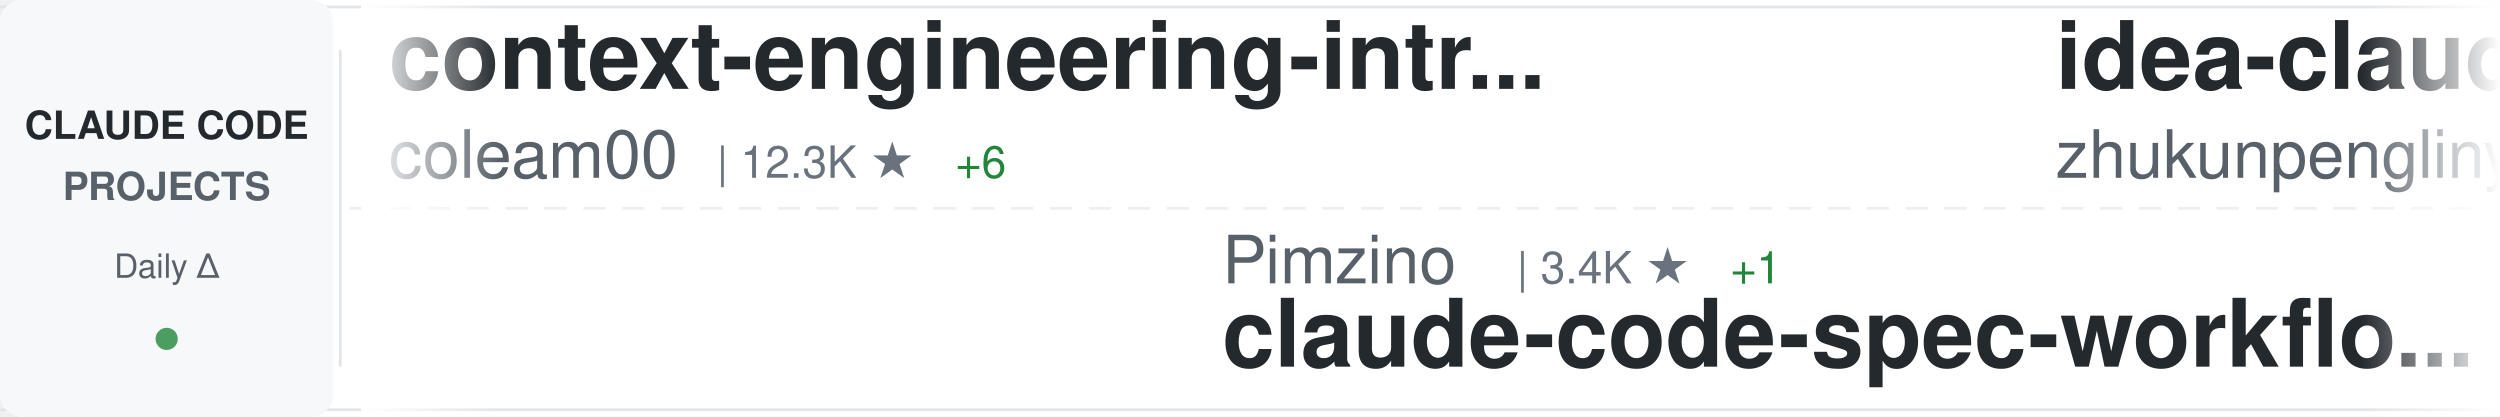
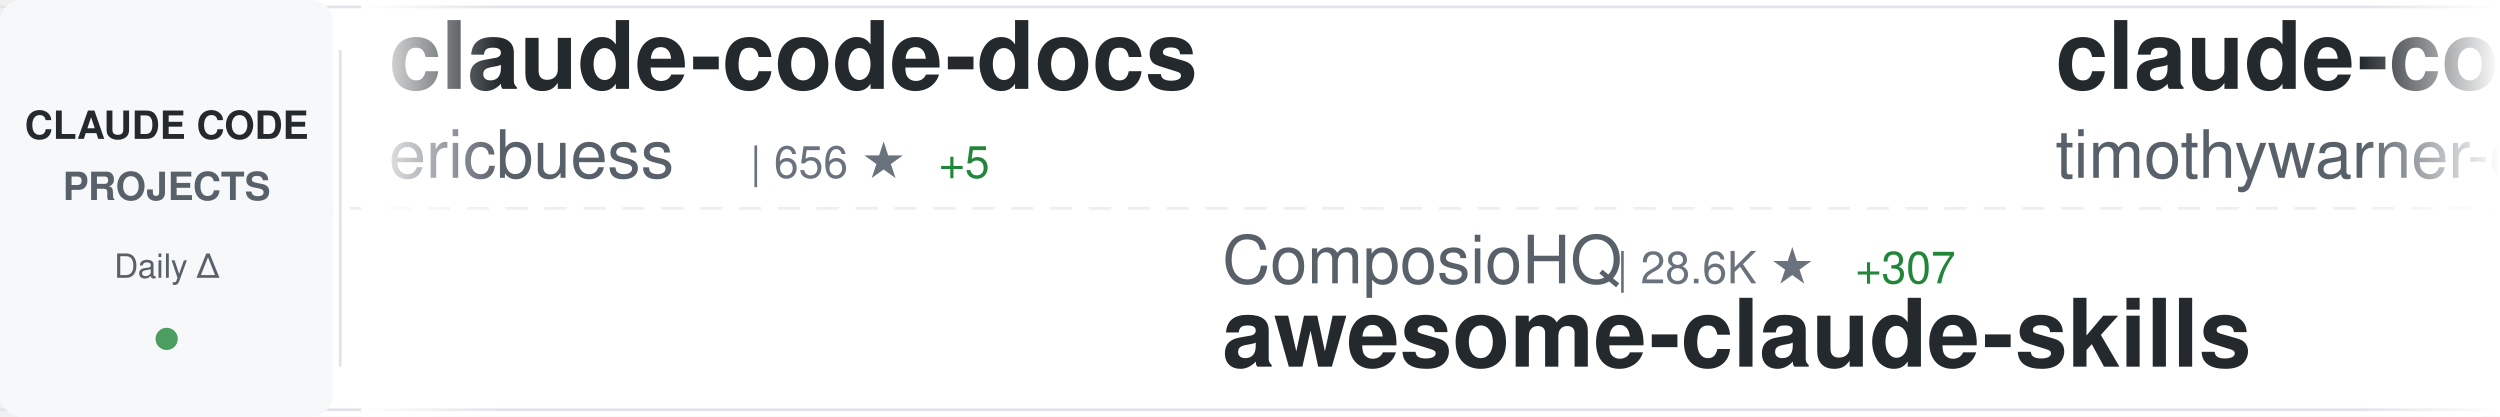
<svg xmlns="http://www.w3.org/2000/svg" width="900" height="150">
  <defs>
    <linearGradient id="awesomeLeftFade" x1="0%" y1="0%" x2="100%" y2="0%">
      <stop offset="0%" style="stop-color:#ffffff;stop-opacity:1" />
      <stop offset="100%" style="stop-color:#ffffff;stop-opacity:0" />
    </linearGradient>
    <linearGradient id="awesomeRightFade" x1="0%" y1="0%" x2="100%" y2="0%">
      <stop offset="0%" style="stop-color:#ffffff;stop-opacity:0" />
      <stop offset="100%" style="stop-color:#ffffff;stop-opacity:1" />
    </linearGradient>
  </defs>
  <rect width="900" height="150" fill="#ffffff" rx="8" />
  <rect x="0" y="2" width="900" height="1" fill="#e1e4e8" />
  <rect x="0" y="147" width="900" height="1" fill="#e1e4e8" />
  <line x1="0" y1="75" x2="900" y2="75" stroke="#e1e4e8" stroke-width="1" stroke-dasharray="8 6" opacity="0.6" />
  <rect x="0" y="0" width="120" height="150" fill="#f6f8fa" rx="8" />
  <text x="60" y="50" font-family="-apple-system, BlinkMacSystemFont, 'Segoe UI', Helvetica, Arial, sans-serif" font-size="14" font-weight="600" fill="#24292e" text-anchor="middle">CLAUDE CODE</text>
  <text x="60" y="72" font-family="-apple-system, BlinkMacSystemFont, 'Segoe UI', Helvetica, Arial, sans-serif" font-size="14" font-weight="600" fill="#586069" text-anchor="middle">PROJECTS</text>
  <text x="60" y="100" font-family="-apple-system, BlinkMacSystemFont, 'Segoe UI', Helvetica, Arial, sans-serif" font-size="12" font-weight="500" fill="#586069" text-anchor="middle">Daily Δ</text>
  <circle cx="60" cy="122" r="4" fill="#22863a" opacity="0.8" />
  <rect x="122" y="18" width="1" height="114" fill="#e1e4e8" />
  <clipPath id="awesomeTickerClip">
    <rect x="130" y="0" width="770" height="150" />
  </clipPath>
  <g clip-path="url(#awesomeTickerClip)">
    <g id="awesomeTickerItems">
      <animateTransform attributeName="transform" attributeType="XML" type="translate" from="0 0" to="-3000 0" dur="54s" repeatCount="indefinite" />
      <g transform="translate(0, 0)">
-         <text x="140" y="32" font-family="-apple-system, BlinkMacSystemFont, 'Segoe UI', Helvetica, Arial, sans-serif" font-size="34" font-weight="600" fill="#24292e">context-engineering-intr...</text>
-         <text x="140" y="64" font-family="-apple-system, BlinkMacSystemFont, 'Segoe UI', Helvetica, Arial, sans-serif" font-size="24" font-weight="400" fill="#586069">coleam00</text>
-         <text x="258" y="64" font-family="-apple-system, BlinkMacSystemFont, 'Segoe UI', Helvetica, Arial, sans-serif" font-size="16" font-weight="500" fill="#6a737d">| 12.3K ★</text>
-         <text x="344" y="64" font-family="-apple-system, BlinkMacSystemFont, 'Segoe UI', Helvetica, Arial, sans-serif" font-size="16" font-weight="500" fill="#22863a"> +6</text>
+         <text x="140" y="32" font-family="-apple-system, BlinkMacSystemFont, 'Segoe UI', Helvetica, Arial, sans-serif" font-size="34" font-weight="600" fill="#24292e">claude-code-docs</text>
+         <text x="140" y="64" font-family="-apple-system, BlinkMacSystemFont, 'Segoe UI', Helvetica, Arial, sans-serif" font-size="24" font-weight="400" fill="#586069">ericbuess</text>
+         <text x="270" y="64" font-family="-apple-system, BlinkMacSystemFont, 'Segoe UI', Helvetica, Arial, sans-serif" font-size="16" font-weight="500" fill="#6a737d">| 656 ★</text>
+         <text x="338" y="64" font-family="-apple-system, BlinkMacSystemFont, 'Segoe UI', Helvetica, Arial, sans-serif" font-size="16" font-weight="500" fill="#22863a"> +5</text>
      </g>
      <g transform="translate(300, 0)">
+         <text x="140" y="102" font-family="-apple-system, BlinkMacSystemFont, 'Segoe UI', Helvetica, Arial, sans-serif" font-size="24" font-weight="400" fill="#586069">ComposioHQ</text>
+         <text x="282" y="102" font-family="-apple-system, BlinkMacSystemFont, 'Segoe UI', Helvetica, Arial, sans-serif" font-size="16" font-weight="500" fill="#6a737d">| 28.6K ★</text>
+         <text x="368" y="102" font-family="-apple-system, BlinkMacSystemFont, 'Segoe UI', Helvetica, Arial, sans-serif" font-size="16" font-weight="500" fill="#22863a"> +307</text>
+         <text x="140" y="132" font-family="-apple-system, BlinkMacSystemFont, 'Segoe UI', Helvetica, Arial, sans-serif" font-size="34" font-weight="600" fill="#24292e">awesome-claude-skills</text>
+       </g>
+       <g transform="translate(600, 0)">
+         <text x="140" y="32" font-family="-apple-system, BlinkMacSystemFont, 'Segoe UI', Helvetica, Arial, sans-serif" font-size="34" font-weight="600" fill="#24292e">claude-code</text>
+         <text x="140" y="64" font-family="-apple-system, BlinkMacSystemFont, 'Segoe UI', Helvetica, Arial, sans-serif" font-size="24" font-weight="400" fill="#586069">timothywarner-org</text>
+         <text x="366" y="64" font-family="-apple-system, BlinkMacSystemFont, 'Segoe UI', Helvetica, Arial, sans-serif" font-size="16" font-weight="500" fill="#6a737d">| 194 ★</text>
+       </g>
+       <g transform="translate(900, 0)">
+         <text x="140" y="102" font-family="-apple-system, BlinkMacSystemFont, 'Segoe UI', Helvetica, Arial, sans-serif" font-size="24" font-weight="400" fill="#586069">lyconear</text>
+         <text x="258" y="102" font-family="-apple-system, BlinkMacSystemFont, 'Segoe UI', Helvetica, Arial, sans-serif" font-size="16" font-weight="500" fill="#6a737d">| 4 ★</text>
+         <text x="140" y="132" font-family="-apple-system, BlinkMacSystemFont, 'Segoe UI', Helvetica, Arial, sans-serif" font-size="34" font-weight="600" fill="#24292e">Claude-Code</text>
+       </g>
+       <g transform="translate(1200, 0)">
+         <text x="140" y="32" font-family="-apple-system, BlinkMacSystemFont, 'Segoe UI', Helvetica, Arial, sans-serif" font-size="34" font-weight="600" fill="#24292e">notebooklm-skill</text>
+         <text x="140" y="64" font-family="-apple-system, BlinkMacSystemFont, 'Segoe UI', Helvetica, Arial, sans-serif" font-size="24" font-weight="400" fill="#586069">PleasePrompto</text>
+         <text x="318" y="64" font-family="-apple-system, BlinkMacSystemFont, 'Segoe UI', Helvetica, Arial, sans-serif" font-size="16" font-weight="500" fill="#6a737d">| 3.0K ★</text>
+         <text x="395" y="64" font-family="-apple-system, BlinkMacSystemFont, 'Segoe UI', Helvetica, Arial, sans-serif" font-size="16" font-weight="500" fill="#22863a"> +33</text>
+       </g>
+       <g transform="translate(1500, 0)">
+         <text x="140" y="102" font-family="-apple-system, BlinkMacSystemFont, 'Segoe UI', Helvetica, Arial, sans-serif" font-size="24" font-weight="400" fill="#586069">browser-use</text>
+         <text x="294" y="102" font-family="-apple-system, BlinkMacSystemFont, 'Segoe UI', Helvetica, Arial, sans-serif" font-size="16" font-weight="500" fill="#6a737d">| 77.5K ★</text>
+         <text x="380" y="102" font-family="-apple-system, BlinkMacSystemFont, 'Segoe UI', Helvetica, Arial, sans-serif" font-size="16" font-weight="500" fill="#22863a"> +66</text>
+         <text x="140" y="132" font-family="-apple-system, BlinkMacSystemFont, 'Segoe UI', Helvetica, Arial, sans-serif" font-size="34" font-weight="600" fill="#24292e">browser-use</text>
+       </g>
+       <g transform="translate(1800, 0)">
+         <text x="140" y="32" font-family="-apple-system, BlinkMacSystemFont, 'Segoe UI', Helvetica, Arial, sans-serif" font-size="34" font-weight="600" fill="#24292e">claude-task-master</text>
+         <text x="140" y="64" font-family="-apple-system, BlinkMacSystemFont, 'Segoe UI', Helvetica, Arial, sans-serif" font-size="24" font-weight="400" fill="#586069">eyaltoledano</text>
+         <text x="306" y="64" font-family="-apple-system, BlinkMacSystemFont, 'Segoe UI', Helvetica, Arial, sans-serif" font-size="16" font-weight="500" fill="#6a737d">| 25.2K ★</text>
+         <text x="392" y="64" font-family="-apple-system, BlinkMacSystemFont, 'Segoe UI', Helvetica, Arial, sans-serif" font-size="16" font-weight="500" fill="#22863a"> +27</text>
+       </g>
+       <g transform="translate(2100, 0)">
+         <text x="140" y="102" font-family="-apple-system, BlinkMacSystemFont, 'Segoe UI', Helvetica, Arial, sans-serif" font-size="24" font-weight="400" fill="#586069">wshobson</text>
+         <text x="258" y="102" font-family="-apple-system, BlinkMacSystemFont, 'Segoe UI', Helvetica, Arial, sans-serif" font-size="16" font-weight="500" fill="#6a737d">| 27.4K ★</text>
+         <text x="344" y="102" font-family="-apple-system, BlinkMacSystemFont, 'Segoe UI', Helvetica, Arial, sans-serif" font-size="16" font-weight="500" fill="#22863a"> +69</text>
+         <text x="140" y="132" font-family="-apple-system, BlinkMacSystemFont, 'Segoe UI', Helvetica, Arial, sans-serif" font-size="34" font-weight="600" fill="#24292e">agents</text>
+       </g>
+       <g transform="translate(2400, 0)">
+         <text x="140" y="32" font-family="-apple-system, BlinkMacSystemFont, 'Segoe UI', Helvetica, Arial, sans-serif" font-size="34" font-weight="600" fill="#24292e">claude-code-subagents</text>
+         <text x="140" y="64" font-family="-apple-system, BlinkMacSystemFont, 'Segoe UI', Helvetica, Arial, sans-serif" font-size="24" font-weight="400" fill="#586069">0xfurai</text>
+         <text x="246" y="64" font-family="-apple-system, BlinkMacSystemFont, 'Segoe UI', Helvetica, Arial, sans-serif" font-size="16" font-weight="500" fill="#6a737d">| 671 ★</text>
+         <text x="314" y="64" font-family="-apple-system, BlinkMacSystemFont, 'Segoe UI', Helvetica, Arial, sans-serif" font-size="16" font-weight="500" fill="#22863a"> +1</text>
+       </g>
+       <g transform="translate(2700, 0)">
        <text x="140" y="102" font-family="-apple-system, BlinkMacSystemFont, 'Segoe UI', Helvetica, Arial, sans-serif" font-size="24" font-weight="400" fill="#586069">Pimzino</text>
        <text x="246" y="102" font-family="-apple-system, BlinkMacSystemFont, 'Segoe UI', Helvetica, Arial, sans-serif" font-size="16" font-weight="500" fill="#6a737d">| 3.4K ★</text>
-         <text x="323" y="102" font-family="-apple-system, BlinkMacSystemFont, 'Segoe UI', Helvetica, Arial, sans-serif" font-size="16" font-weight="500" fill="#22863a"> +1</text>
+         <text x="323" y="102" font-family="-apple-system, BlinkMacSystemFont, 'Segoe UI', Helvetica, Arial, sans-serif" font-size="16" font-weight="500" fill="#22863a"> +2</text>
        <text x="140" y="132" font-family="-apple-system, BlinkMacSystemFont, 'Segoe UI', Helvetica, Arial, sans-serif" font-size="34" font-weight="600" fill="#24292e">claude-code-spec-workflo...</text>
      </g>
-       <g transform="translate(600, 0)">
-         <text x="140" y="32" font-family="-apple-system, BlinkMacSystemFont, 'Segoe UI', Helvetica, Arial, sans-serif" font-size="34" font-weight="600" fill="#24292e">idea-claude-code-gui</text>
-         <text x="140" y="64" font-family="-apple-system, BlinkMacSystemFont, 'Segoe UI', Helvetica, Arial, sans-serif" font-size="24" font-weight="400" fill="#586069">zhukunpenglinyutong</text>
-         <text x="390" y="64" font-family="-apple-system, BlinkMacSystemFont, 'Segoe UI', Helvetica, Arial, sans-serif" font-size="16" font-weight="500" fill="#6a737d">| 1.1K ★</text>
-         <text x="467" y="64" font-family="-apple-system, BlinkMacSystemFont, 'Segoe UI', Helvetica, Arial, sans-serif" font-size="16" font-weight="500" fill="#22863a"> +6</text>
-       </g>
-       <g transform="translate(900, 0)">
-         <text x="140" y="102" font-family="-apple-system, BlinkMacSystemFont, 'Segoe UI', Helvetica, Arial, sans-serif" font-size="24" font-weight="400" fill="#586069">disler</text>
-         <text x="234" y="102" font-family="-apple-system, BlinkMacSystemFont, 'Segoe UI', Helvetica, Arial, sans-serif" font-size="16" font-weight="500" fill="#6a737d">| 934 ★</text>
-         <text x="302" y="102" font-family="-apple-system, BlinkMacSystemFont, 'Segoe UI', Helvetica, Arial, sans-serif" font-size="16" font-weight="500" fill="#22863a"> +2</text>
-         <text x="140" y="132" font-family="-apple-system, BlinkMacSystemFont, 'Segoe UI', Helvetica, Arial, sans-serif" font-size="34" font-weight="600" fill="#24292e">claude-code-hooks-multi-...</text>
-       </g>
-       <g transform="translate(1200, 0)">
-         <text x="140" y="32" font-family="-apple-system, BlinkMacSystemFont, 'Segoe UI', Helvetica, Arial, sans-serif" font-size="34" font-weight="600" fill="#24292e">claude-code-settings</text>
-         <text x="140" y="64" font-family="-apple-system, BlinkMacSystemFont, 'Segoe UI', Helvetica, Arial, sans-serif" font-size="24" font-weight="400" fill="#586069">feiskyer</text>
-         <text x="258" y="64" font-family="-apple-system, BlinkMacSystemFont, 'Segoe UI', Helvetica, Arial, sans-serif" font-size="16" font-weight="500" fill="#6a737d">| 1.2K ★</text>
-         <text x="335" y="64" font-family="-apple-system, BlinkMacSystemFont, 'Segoe UI', Helvetica, Arial, sans-serif" font-size="16" font-weight="500" fill="#22863a"> +3</text>
-       </g>
-       <g transform="translate(1500, 0)">
-         <text x="140" y="102" font-family="-apple-system, BlinkMacSystemFont, 'Segoe UI', Helvetica, Arial, sans-serif" font-size="24" font-weight="400" fill="#586069">zsio</text>
-         <text x="210" y="102" font-family="-apple-system, BlinkMacSystemFont, 'Segoe UI', Helvetica, Arial, sans-serif" font-size="16" font-weight="500" fill="#6a737d">| 155 ★</text>
-         <text x="140" y="132" font-family="-apple-system, BlinkMacSystemFont, 'Segoe UI', Helvetica, Arial, sans-serif" font-size="34" font-weight="600" fill="#24292e">claude-code-hub</text>
-       </g>
-       <g transform="translate(1800, 0)">
-         <text x="140" y="32" font-family="-apple-system, BlinkMacSystemFont, 'Segoe UI', Helvetica, Arial, sans-serif" font-size="34" font-weight="600" fill="#24292e">Claude-Code-Communicatio...</text>
-         <text x="140" y="64" font-family="-apple-system, BlinkMacSystemFont, 'Segoe UI', Helvetica, Arial, sans-serif" font-size="24" font-weight="400" fill="#586069">nishimoto265</text>
-         <text x="306" y="64" font-family="-apple-system, BlinkMacSystemFont, 'Segoe UI', Helvetica, Arial, sans-serif" font-size="16" font-weight="500" fill="#6a737d">| 487 ★</text>
-         <text x="374" y="64" font-family="-apple-system, BlinkMacSystemFont, 'Segoe UI', Helvetica, Arial, sans-serif" font-size="16" font-weight="500" fill="#22863a"> +1</text>
-       </g>
-       <g transform="translate(2100, 0)">
-         <text x="140" y="102" font-family="-apple-system, BlinkMacSystemFont, 'Segoe UI', Helvetica, Arial, sans-serif" font-size="24" font-weight="400" fill="#586069">ghuntley</text>
-         <text x="258" y="102" font-family="-apple-system, BlinkMacSystemFont, 'Segoe UI', Helvetica, Arial, sans-serif" font-size="16" font-weight="500" fill="#6a737d">| 818 ★</text>
-         <text x="140" y="132" font-family="-apple-system, BlinkMacSystemFont, 'Segoe UI', Helvetica, Arial, sans-serif" font-size="34" font-weight="600" fill="#24292e">claude-code-source-code-...</text>
-       </g>
-       <g transform="translate(2400, 0)">
-         <text x="140" y="32" font-family="-apple-system, BlinkMacSystemFont, 'Segoe UI', Helvetica, Arial, sans-serif" font-size="34" font-weight="600" fill="#24292e">claude-agent-sdk-python</text>
-         <text x="140" y="64" font-family="-apple-system, BlinkMacSystemFont, 'Segoe UI', Helvetica, Arial, sans-serif" font-size="24" font-weight="400" fill="#586069">anthropics</text>
-         <text x="282" y="64" font-family="-apple-system, BlinkMacSystemFont, 'Segoe UI', Helvetica, Arial, sans-serif" font-size="16" font-weight="500" fill="#6a737d">| 4.5K ★</text>
-         <text x="359" y="64" font-family="-apple-system, BlinkMacSystemFont, 'Segoe UI', Helvetica, Arial, sans-serif" font-size="16" font-weight="500" fill="#22863a"> +21</text>
-       </g>
-       <g transform="translate(2700, 0)">
-         <text x="140" y="102" font-family="-apple-system, BlinkMacSystemFont, 'Segoe UI', Helvetica, Arial, sans-serif" font-size="24" font-weight="400" fill="#586069">revfactory</text>
-         <text x="282" y="102" font-family="-apple-system, BlinkMacSystemFont, 'Segoe UI', Helvetica, Arial, sans-serif" font-size="16" font-weight="500" fill="#6a737d">| 750 ★</text>
-         <text x="140" y="132" font-family="-apple-system, BlinkMacSystemFont, 'Segoe UI', Helvetica, Arial, sans-serif" font-size="34" font-weight="600" fill="#24292e">claude-code-mastering</text>
-       </g>
      <g transform="translate(3000, 0)">
-         <text x="140" y="32" font-family="-apple-system, BlinkMacSystemFont, 'Segoe UI', Helvetica, Arial, sans-serif" font-size="34" font-weight="600" fill="#24292e">context-engineering-intr...</text>
-         <text x="140" y="64" font-family="-apple-system, BlinkMacSystemFont, 'Segoe UI', Helvetica, Arial, sans-serif" font-size="24" font-weight="400" fill="#586069">coleam00</text>
-         <text x="258" y="64" font-family="-apple-system, BlinkMacSystemFont, 'Segoe UI', Helvetica, Arial, sans-serif" font-size="16" font-weight="500" fill="#6a737d">| 12.3K ★</text>
-         <text x="344" y="64" font-family="-apple-system, BlinkMacSystemFont, 'Segoe UI', Helvetica, Arial, sans-serif" font-size="16" font-weight="500" fill="#22863a"> +6</text>
+         <text x="140" y="32" font-family="-apple-system, BlinkMacSystemFont, 'Segoe UI', Helvetica, Arial, sans-serif" font-size="34" font-weight="600" fill="#24292e">claude-code-docs</text>
+         <text x="140" y="64" font-family="-apple-system, BlinkMacSystemFont, 'Segoe UI', Helvetica, Arial, sans-serif" font-size="24" font-weight="400" fill="#586069">ericbuess</text>
+         <text x="270" y="64" font-family="-apple-system, BlinkMacSystemFont, 'Segoe UI', Helvetica, Arial, sans-serif" font-size="16" font-weight="500" fill="#6a737d">| 656 ★</text>
+         <text x="338" y="64" font-family="-apple-system, BlinkMacSystemFont, 'Segoe UI', Helvetica, Arial, sans-serif" font-size="16" font-weight="500" fill="#22863a"> +5</text>
      </g>
      <g transform="translate(3300, 0)">
-         <text x="140" y="102" font-family="-apple-system, BlinkMacSystemFont, 'Segoe UI', Helvetica, Arial, sans-serif" font-size="24" font-weight="400" fill="#586069">Pimzino</text>
-         <text x="246" y="102" font-family="-apple-system, BlinkMacSystemFont, 'Segoe UI', Helvetica, Arial, sans-serif" font-size="16" font-weight="500" fill="#6a737d">| 3.4K ★</text>
-         <text x="323" y="102" font-family="-apple-system, BlinkMacSystemFont, 'Segoe UI', Helvetica, Arial, sans-serif" font-size="16" font-weight="500" fill="#22863a"> +1</text>
-         <text x="140" y="132" font-family="-apple-system, BlinkMacSystemFont, 'Segoe UI', Helvetica, Arial, sans-serif" font-size="34" font-weight="600" fill="#24292e">claude-code-spec-workflo...</text>
+         <text x="140" y="102" font-family="-apple-system, BlinkMacSystemFont, 'Segoe UI', Helvetica, Arial, sans-serif" font-size="24" font-weight="400" fill="#586069">ComposioHQ</text>
+         <text x="282" y="102" font-family="-apple-system, BlinkMacSystemFont, 'Segoe UI', Helvetica, Arial, sans-serif" font-size="16" font-weight="500" fill="#6a737d">| 28.6K ★</text>
+         <text x="368" y="102" font-family="-apple-system, BlinkMacSystemFont, 'Segoe UI', Helvetica, Arial, sans-serif" font-size="16" font-weight="500" fill="#22863a"> +307</text>
+         <text x="140" y="132" font-family="-apple-system, BlinkMacSystemFont, 'Segoe UI', Helvetica, Arial, sans-serif" font-size="34" font-weight="600" fill="#24292e">awesome-claude-skills</text>
      </g>
      <g transform="translate(3600, 0)">
-         <text x="140" y="32" font-family="-apple-system, BlinkMacSystemFont, 'Segoe UI', Helvetica, Arial, sans-serif" font-size="34" font-weight="600" fill="#24292e">idea-claude-code-gui</text>
-         <text x="140" y="64" font-family="-apple-system, BlinkMacSystemFont, 'Segoe UI', Helvetica, Arial, sans-serif" font-size="24" font-weight="400" fill="#586069">zhukunpenglinyutong</text>
-         <text x="390" y="64" font-family="-apple-system, BlinkMacSystemFont, 'Segoe UI', Helvetica, Arial, sans-serif" font-size="16" font-weight="500" fill="#6a737d">| 1.1K ★</text>
-         <text x="467" y="64" font-family="-apple-system, BlinkMacSystemFont, 'Segoe UI', Helvetica, Arial, sans-serif" font-size="16" font-weight="500" fill="#22863a"> +6</text>
+         <text x="140" y="32" font-family="-apple-system, BlinkMacSystemFont, 'Segoe UI', Helvetica, Arial, sans-serif" font-size="34" font-weight="600" fill="#24292e">claude-code</text>
+         <text x="140" y="64" font-family="-apple-system, BlinkMacSystemFont, 'Segoe UI', Helvetica, Arial, sans-serif" font-size="24" font-weight="400" fill="#586069">timothywarner-org</text>
+         <text x="366" y="64" font-family="-apple-system, BlinkMacSystemFont, 'Segoe UI', Helvetica, Arial, sans-serif" font-size="16" font-weight="500" fill="#6a737d">| 194 ★</text>
      </g>
      <g transform="translate(3900, 0)">
-         <text x="140" y="102" font-family="-apple-system, BlinkMacSystemFont, 'Segoe UI', Helvetica, Arial, sans-serif" font-size="24" font-weight="400" fill="#586069">disler</text>
-         <text x="234" y="102" font-family="-apple-system, BlinkMacSystemFont, 'Segoe UI', Helvetica, Arial, sans-serif" font-size="16" font-weight="500" fill="#6a737d">| 934 ★</text>
-         <text x="302" y="102" font-family="-apple-system, BlinkMacSystemFont, 'Segoe UI', Helvetica, Arial, sans-serif" font-size="16" font-weight="500" fill="#22863a"> +2</text>
-         <text x="140" y="132" font-family="-apple-system, BlinkMacSystemFont, 'Segoe UI', Helvetica, Arial, sans-serif" font-size="34" font-weight="600" fill="#24292e">claude-code-hooks-multi-...</text>
+         <text x="140" y="102" font-family="-apple-system, BlinkMacSystemFont, 'Segoe UI', Helvetica, Arial, sans-serif" font-size="24" font-weight="400" fill="#586069">lyconear</text>
+         <text x="258" y="102" font-family="-apple-system, BlinkMacSystemFont, 'Segoe UI', Helvetica, Arial, sans-serif" font-size="16" font-weight="500" fill="#6a737d">| 4 ★</text>
+         <text x="140" y="132" font-family="-apple-system, BlinkMacSystemFont, 'Segoe UI', Helvetica, Arial, sans-serif" font-size="34" font-weight="600" fill="#24292e">Claude-Code</text>
      </g>
    </g>
  </g>
  <rect x="130" y="0" width="50" height="150" fill="url(#awesomeLeftFade)" />
  <rect x="850" y="0" width="50" height="150" fill="url(#awesomeRightFade)" />
</svg>
